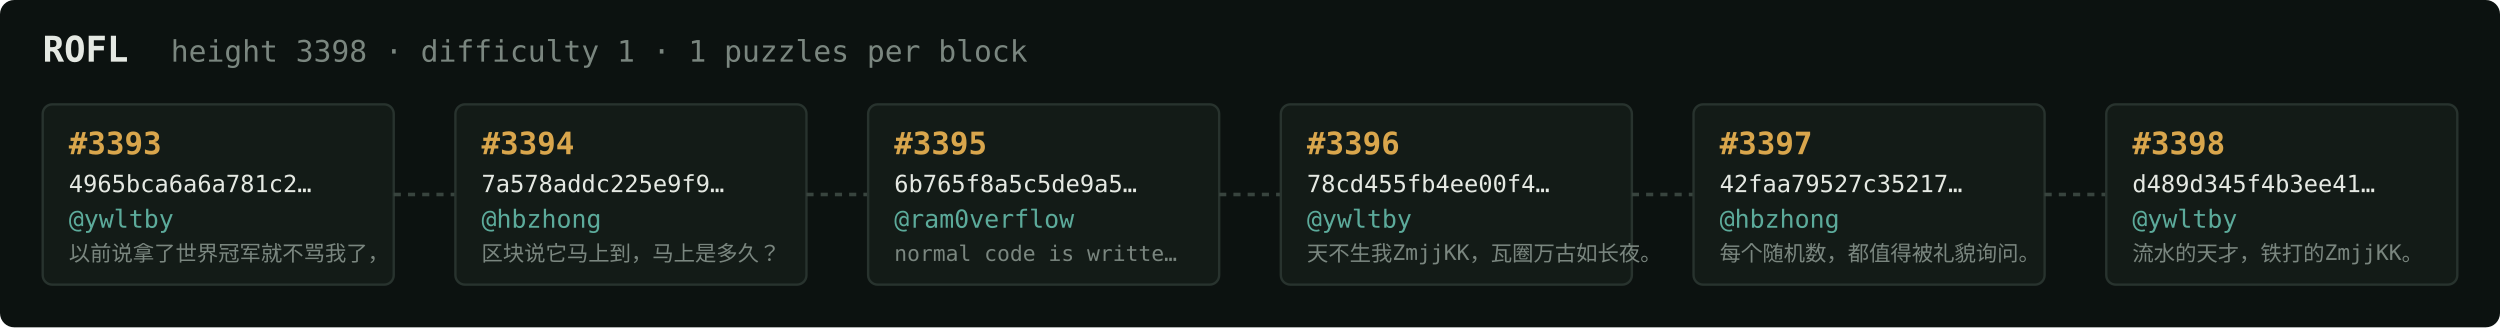
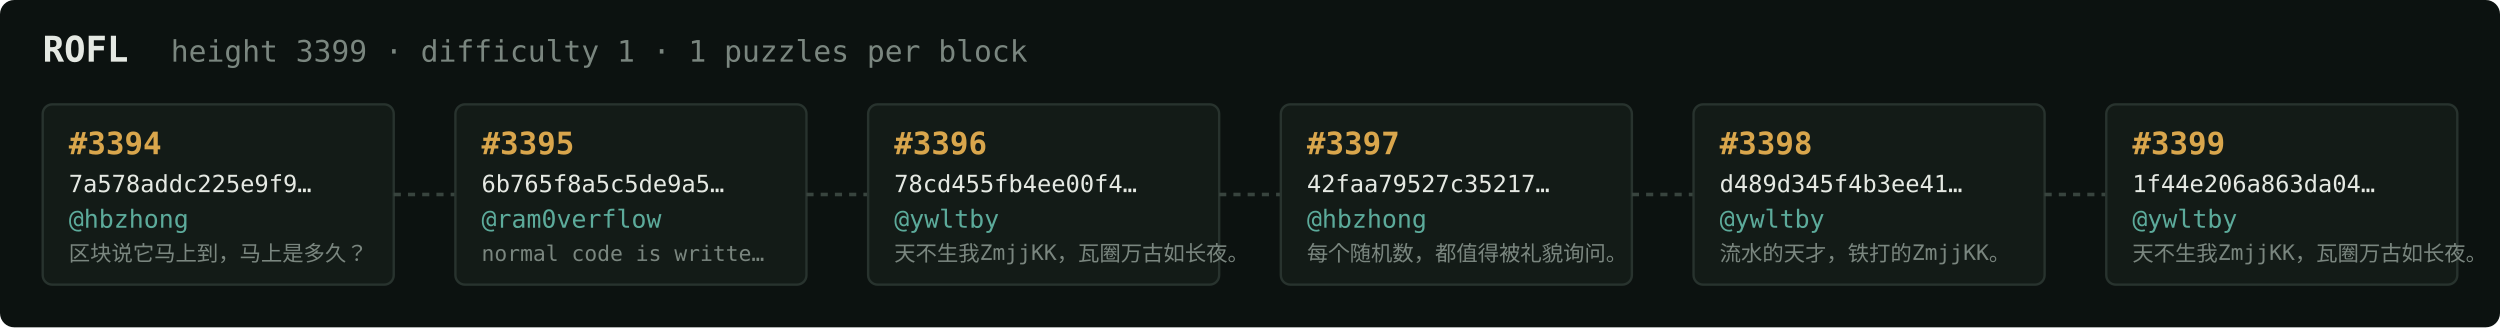
<svg xmlns="http://www.w3.org/2000/svg" width="1054" height="138" viewBox="0 0 1054 138" font-family="ui-monospace,SFMono-Regular,Menlo,monospace">
  <rect fill="#0c1210" width="1054" height="138" rx="6" />
  <text x="18" y="26" fill="#e5e9e3" font-size="15" font-weight="700">ROFL</text>
-   <text x="72" y="26" fill="#7a867f" font-size="12.5">height 3398 · difficulty 1 · 1 puzzles per block</text>
+   <text x="72" y="26" fill="#7a867f" font-size="12.5">height 3399 · difficulty 1 · 1 puzzles per block</text>
  <rect x="18" y="44" width="148" height="76" rx="4" fill="#131b17" stroke="#28332e" stroke-width="1" />
-   <text x="29" y="65" fill="#d9a64c" font-size="13" font-weight="700">#3393</text>
-   <text x="29" y="81" fill="#e5e9e3" font-size="10">4965bca6a6a781c2…</text>
-   <text x="29" y="96" fill="#5cab9b" font-size="10.5">@ywltby</text>
-   <text x="29" y="110" fill="#7a867f" font-size="9">以前说拿了世界冠军就不骂我了，</text>
+   <text x="29" y="65" fill="#d9a64c" font-size="13" font-weight="700">#3394</text>
+   <text x="29" y="81" fill="#e5e9e3" font-size="10">7a578addc225e9f9…</text>
+   <text x="29" y="96" fill="#5cab9b" font-size="10.5">@hbzhong</text>
+   <text x="29" y="110" fill="#7a867f" font-size="9">区块说它马上到，马上是多久？</text>
  <line x1="166" y1="82.0" x2="192" y2="82.0" stroke="#38443e" stroke-width="1.5" stroke-dasharray="3 3" />
  <rect x="192" y="44" width="148" height="76" rx="4" fill="#131b17" stroke="#28332e" stroke-width="1" />
-   <text x="203" y="65" fill="#d9a64c" font-size="13" font-weight="700">#3394</text>
-   <text x="203" y="81" fill="#e5e9e3" font-size="10">7a578addc225e9f9…</text>
-   <text x="203" y="96" fill="#5cab9b" font-size="10.5">@hbzhong</text>
-   <text x="203" y="110" fill="#7a867f" font-size="9">区块说它马上到，马上是多久？</text>
+   <text x="203" y="65" fill="#d9a64c" font-size="13" font-weight="700">#3395</text>
+   <text x="203" y="81" fill="#e5e9e3" font-size="10">6b765f8a5c5de9a5…</text>
+   <text x="203" y="96" fill="#5cab9b" font-size="10.5">@ram0verflow</text>
+   <text x="203" y="110" fill="#7a867f" font-size="9">normal code is writte…</text>
  <line x1="340" y1="82.0" x2="366" y2="82.0" stroke="#38443e" stroke-width="1.5" stroke-dasharray="3 3" />
  <rect x="366" y="44" width="148" height="76" rx="4" fill="#131b17" stroke="#28332e" stroke-width="1" />
-   <text x="377" y="65" fill="#d9a64c" font-size="13" font-weight="700">#3395</text>
-   <text x="377" y="81" fill="#e5e9e3" font-size="10">6b765f8a5c5de9a5…</text>
-   <text x="377" y="96" fill="#5cab9b" font-size="10.5">@ram0verflow</text>
-   <text x="377" y="110" fill="#7a867f" font-size="9">normal code is writte…</text>
+   <text x="377" y="65" fill="#d9a64c" font-size="13" font-weight="700">#3396</text>
+   <text x="377" y="81" fill="#e5e9e3" font-size="10">78cd455fb4ee00f4…</text>
+   <text x="377" y="96" fill="#5cab9b" font-size="10.5">@ywltby</text>
+   <text x="377" y="110" fill="#7a867f" font-size="9">天不生我ZmjjKK，瓦圈万古如长夜。</text>
  <line x1="514" y1="82.0" x2="540" y2="82.0" stroke="#38443e" stroke-width="1.5" stroke-dasharray="3 3" />
  <rect x="540" y="44" width="148" height="76" rx="4" fill="#131b17" stroke="#28332e" stroke-width="1" />
-   <text x="551" y="65" fill="#d9a64c" font-size="13" font-weight="700">#3396</text>
-   <text x="551" y="81" fill="#e5e9e3" font-size="10">78cd455fb4ee00f4…</text>
-   <text x="551" y="96" fill="#5cab9b" font-size="10.5">@ywltby</text>
-   <text x="551" y="110" fill="#7a867f" font-size="9">天不生我ZmjjKK，瓦圈万古如长夜。</text>
+   <text x="551" y="65" fill="#d9a64c" font-size="13" font-weight="700">#3397</text>
+   <text x="551" y="81" fill="#e5e9e3" font-size="10">42faa79527c35217…</text>
+   <text x="551" y="96" fill="#5cab9b" font-size="10.5">@hbzhong</text>
+   <text x="551" y="110" fill="#7a867f" font-size="9">每个随机数，都值得被礼貌询问。</text>
  <line x1="688" y1="82.0" x2="714" y2="82.0" stroke="#38443e" stroke-width="1.5" stroke-dasharray="3 3" />
  <rect x="714" y="44" width="148" height="76" rx="4" fill="#131b17" stroke="#28332e" stroke-width="1" />
-   <text x="725" y="65" fill="#d9a64c" font-size="13" font-weight="700">#3397</text>
-   <text x="725" y="81" fill="#e5e9e3" font-size="10">42faa79527c35217…</text>
-   <text x="725" y="96" fill="#5cab9b" font-size="10.5">@hbzhong</text>
-   <text x="725" y="110" fill="#7a867f" font-size="9">每个随机数，都值得被礼貌询问。</text>
+   <text x="725" y="65" fill="#d9a64c" font-size="13" font-weight="700">#3398</text>
+   <text x="725" y="81" fill="#e5e9e3" font-size="10">d489d345f4b3ee41…</text>
+   <text x="725" y="96" fill="#5cab9b" font-size="10.5">@ywltby</text>
+   <text x="725" y="110" fill="#7a867f" font-size="9">流水的天才，铁打的ZmjjKK。</text>
  <line x1="862" y1="82.0" x2="888" y2="82.0" stroke="#38443e" stroke-width="1.5" stroke-dasharray="3 3" />
  <rect x="888" y="44" width="148" height="76" rx="4" fill="#131b17" stroke="#28332e" stroke-width="1" />
-   <text x="899" y="65" fill="#d9a64c" font-size="13" font-weight="700">#3398</text>
-   <text x="899" y="81" fill="#e5e9e3" font-size="10">d489d345f4b3ee41…</text>
+   <text x="899" y="65" fill="#d9a64c" font-size="13" font-weight="700">#3399</text>
+   <text x="899" y="81" fill="#e5e9e3" font-size="10">1f44e206a863da04…</text>
  <text x="899" y="96" fill="#5cab9b" font-size="10.5">@ywltby</text>
-   <text x="899" y="110" fill="#7a867f" font-size="9">流水的天才，铁打的ZmjjKK。</text>
+   <text x="899" y="110" fill="#7a867f" font-size="9">天不生我ZmjjKK，瓦圈万古如长夜。</text>
</svg>
